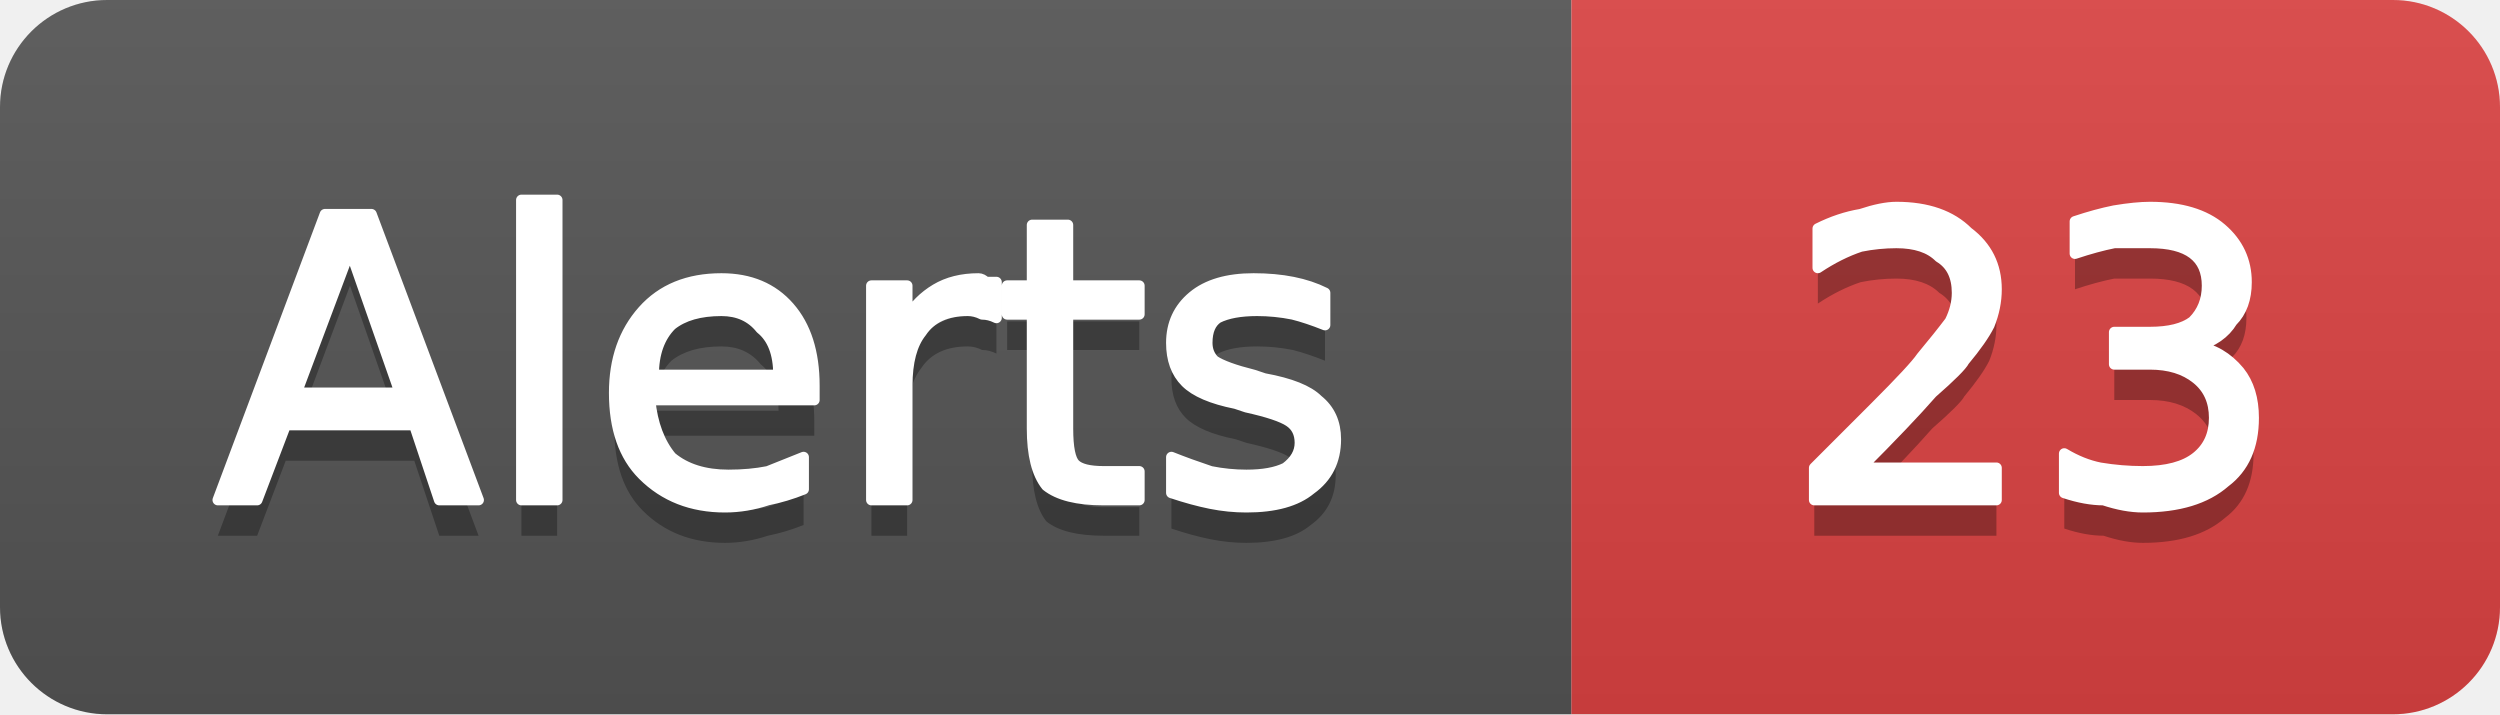
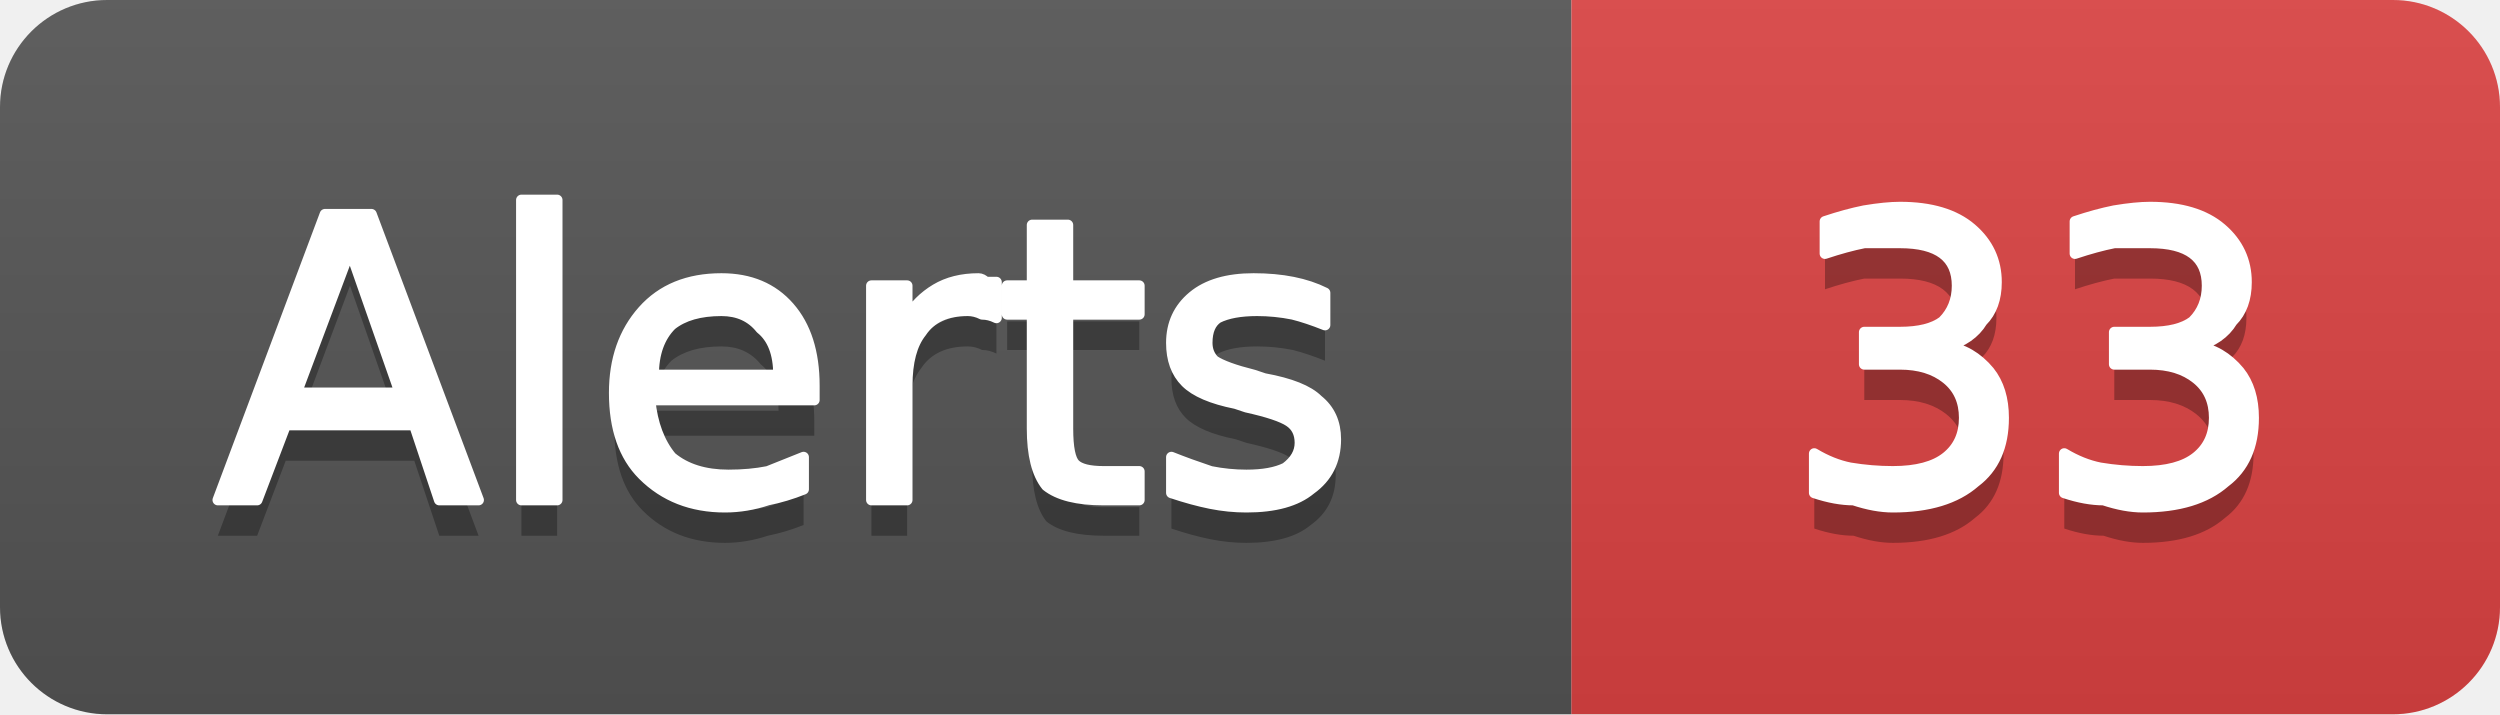
- <svg xmlns="http://www.w3.org/2000/svg" width="70" height="20" viewBox="0 0 70 20" role="img" aria-label="Alerts: 23">
+ <svg xmlns="http://www.w3.org/2000/svg" width="70" height="20" viewBox="0 0 70 20" role="img" aria-label="Alerts: 33">
  <linearGradient id="g-cluster_alert_count" x2="0" y2="100%">
    <stop offset="0" stop-color="#bbb" stop-opacity=".1" />
    <stop offset="1" stop-opacity=".1" />
  </linearGradient>
  <clipPath id="r-cluster_alert_count">
    <rect width="70" height="20" rx="3" fill="#fff" />
  </clipPath>
  <g clip-path="url(#r-cluster_alert_count)">
    <rect width="44" height="20" fill="#555" />
    <rect x="44" width="26" height="20" fill="#dd4343" />
    <rect width="70" height="20" fill="url(#g-cluster_alert_count)" />
    <path transform="translate(0 1)" fill="#010101" fill-opacity=".3" d="M9.8 7.0L8.3 11.0L11.2 11.0L9.8 7.0ZM9.1 6.0L10.4 6.0L13.4 14.0L12.3 14.0L11.6 11.9L8.0 11.9L7.2 14.0L6.1 14.0L9.1 6.0ZM14.6 5.6L15.6 5.6L15.6 14.0L14.6 14.0L14.6 5.6ZM22.8 10.8L22.8 11.2L18.2 11.2Q18.3 12.2 18.8 12.8Q19.4 13.3 20.4 13.3Q21.0 13.3 21.5 13.2Q22.0 13.0 22.5 12.8L22.5 13.7Q22.0 13.9 21.5 14.0Q20.9 14.2 20.3 14.2Q18.9 14.2 18.0 13.3Q17.2 12.5 17.2 11.0Q17.2 9.6 18.0 8.7Q18.8 7.8 20.2 7.8Q21.4 7.8 22.1 8.6Q22.8 9.4 22.8 10.8ZM21.8 10.5Q21.8 9.6 21.3 9.2Q20.9 8.7 20.2 8.7Q19.3 8.7 18.8 9.1Q18.3 9.6 18.3 10.5L21.8 10.5ZM27.9 8.9Q27.7 8.8 27.5 8.8Q27.3 8.7 27.1 8.7Q26.2 8.7 25.8 9.3Q25.4 9.8 25.4 10.8L25.4 14.0L24.4 14.0L24.4 8.0L25.4 8.0L25.4 8.9Q25.7 8.4 26.2 8.1Q26.7 7.8 27.4 7.8Q27.5 7.8 27.6 7.9Q27.7 7.9 27.9 7.9L27.9 8.9ZM29.9 6.3L29.9 8.0L31.9 8.0L31.9 8.8L29.9 8.8L29.9 12.0Q29.9 12.8 30.1 13.0Q30.3 13.2 30.9 13.2L31.9 13.2L31.9 14.0L30.9 14.0Q29.8 14.0 29.3 13.6Q28.9 13.1 28.9 12.0L28.9 8.8L28.2 8.8L28.2 8.0L28.9 8.0L28.9 6.3L29.9 6.3ZM37.1 8.2L37.1 9.1Q36.6 8.9 36.2 8.8Q35.7 8.7 35.2 8.7Q34.5 8.7 34.1 8.9Q33.8 9.1 33.8 9.6Q33.8 9.9 34.0 10.1Q34.3 10.3 35.1 10.5L35.4 10.6Q36.5 10.8 36.9 11.2Q37.4 11.6 37.4 12.3Q37.4 13.2 36.7 13.7Q36.1 14.2 34.9 14.2Q34.4 14.2 33.9 14.1Q33.4 14.0 32.8 13.8L32.8 12.8Q33.3 13.0 33.9 13.2Q34.4 13.3 34.9 13.3Q35.6 13.3 36.0 13.1Q36.4 12.8 36.4 12.4Q36.4 12.0 36.1 11.8Q35.8 11.6 34.9 11.4L34.6 11.3Q33.6 11.1 33.2 10.7Q32.8 10.3 32.8 9.6Q32.8 8.8 33.4 8.3Q34.0 7.8 35.1 7.8Q35.7 7.8 36.2 7.9Q36.7 8.0 37.1 8.2Z" />
    <path fill="#fff" stroke="#fff" stroke-width="0.3" stroke-linejoin="round" d="M9.8 7.0L8.3 11.0L11.2 11.0L9.8 7.0ZM9.1 6.0L10.4 6.0L13.4 14.0L12.3 14.0L11.6 11.9L8.0 11.9L7.2 14.0L6.1 14.0L9.1 6.0ZM14.6 5.6L15.6 5.6L15.6 14.0L14.6 14.0L14.6 5.6ZM22.8 10.8L22.8 11.2L18.2 11.2Q18.3 12.2 18.8 12.8Q19.4 13.3 20.4 13.3Q21.0 13.3 21.5 13.2Q22.0 13.0 22.5 12.8L22.5 13.7Q22.0 13.9 21.5 14.0Q20.9 14.2 20.3 14.2Q18.9 14.2 18.0 13.3Q17.2 12.5 17.2 11.0Q17.2 9.6 18.0 8.7Q18.8 7.8 20.2 7.8Q21.4 7.8 22.1 8.6Q22.8 9.4 22.8 10.8ZM21.8 10.5Q21.8 9.6 21.3 9.2Q20.9 8.7 20.2 8.7Q19.3 8.7 18.8 9.1Q18.3 9.6 18.3 10.5L21.8 10.5ZM27.9 8.9Q27.7 8.8 27.5 8.8Q27.3 8.7 27.1 8.7Q26.2 8.7 25.8 9.3Q25.4 9.8 25.4 10.8L25.4 14.0L24.4 14.0L24.4 8.0L25.4 8.0L25.4 8.9Q25.7 8.4 26.2 8.1Q26.7 7.8 27.4 7.8Q27.5 7.8 27.6 7.9Q27.7 7.9 27.9 7.9L27.9 8.9ZM29.9 6.3L29.9 8.0L31.9 8.0L31.9 8.8L29.9 8.8L29.9 12.0Q29.9 12.8 30.1 13.0Q30.3 13.2 30.9 13.2L31.9 13.2L31.9 14.0L30.9 14.0Q29.8 14.0 29.3 13.6Q28.9 13.1 28.9 12.0L28.9 8.8L28.2 8.8L28.2 8.0L28.9 8.0L28.9 6.3L29.9 6.3ZM37.1 8.2L37.1 9.1Q36.6 8.9 36.2 8.8Q35.7 8.7 35.2 8.7Q34.5 8.7 34.1 8.9Q33.8 9.1 33.8 9.6Q33.8 9.9 34.0 10.1Q34.3 10.3 35.1 10.5L35.4 10.6Q36.5 10.8 36.9 11.2Q37.4 11.6 37.4 12.3Q37.4 13.2 36.7 13.7Q36.1 14.2 34.9 14.2Q34.4 14.2 33.9 14.1Q33.4 14.0 32.8 13.8L32.8 12.8Q33.3 13.0 33.9 13.2Q34.4 13.3 34.9 13.3Q35.6 13.3 36.0 13.1Q36.4 12.8 36.4 12.4Q36.4 12.0 36.1 11.8Q35.8 11.6 34.9 11.4L34.6 11.3Q33.6 11.1 33.2 10.7Q32.8 10.3 32.8 9.6Q32.8 8.8 33.4 8.3Q34.0 7.8 35.1 7.8Q35.7 7.8 36.2 7.9Q36.7 8.0 37.1 8.2Z" />
-     <path transform="translate(0 1)" fill="#010101" fill-opacity=".3" d="M52.1 13.1L55.9 13.1L55.9 14.0L50.8 14.0L50.8 13.1Q51.4 12.5 52.5 11.4Q53.6 10.3 53.8 10.0Q54.3 9.4 54.6 9.0Q54.8 8.6 54.8 8.2Q54.8 7.5 54.3 7.2Q53.9 6.8 53.1 6.8Q52.6 6.8 52.1 6.9Q51.5 7.1 50.9 7.5L50.9 6.4Q51.5 6.1 52.1 6.0Q52.7 5.8 53.1 5.8Q54.4 5.8 55.1 6.5Q55.9 7.1 55.9 8.1Q55.9 8.6 55.7 9.1Q55.5 9.5 55.0 10.1Q54.9 10.3 54.1 11.0Q53.4 11.8 52.1 13.1ZM61.5 9.7Q62.2 9.8 62.7 10.4Q63.1 10.9 63.1 11.7Q63.1 12.9 62.3 13.5Q61.5 14.2 60.0 14.2Q59.5 14.2 58.9 14.0Q58.4 14.0 57.8 13.8L57.8 12.7Q58.3 13.0 58.8 13.1Q59.4 13.2 60.0 13.2Q61.0 13.2 61.5 12.8Q62.0 12.4 62.0 11.7Q62.0 11.0 61.5 10.6Q61.0 10.2 60.2 10.2L59.2 10.2L59.2 9.3L60.2 9.3Q61.0 9.3 61.4 9.0Q61.8 8.6 61.8 8.0Q61.8 7.4 61.4 7.1Q61.0 6.8 60.2 6.8Q59.7 6.8 59.2 6.8Q58.7 6.9 58.1 7.1L58.1 6.2Q58.7 6.0 59.2 5.9Q59.8 5.8 60.2 5.8Q61.5 5.8 62.2 6.4Q62.9 7.0 62.9 7.9Q62.9 8.6 62.5 9.0Q62.2 9.5 61.5 9.7Z" />
-     <path fill="#fff" stroke="#fff" stroke-width="0.3" stroke-linejoin="round" d="M52.1 13.1L55.9 13.1L55.9 14.0L50.8 14.0L50.8 13.1Q51.4 12.5 52.5 11.4Q53.6 10.3 53.8 10.0Q54.3 9.4 54.6 9.0Q54.8 8.6 54.8 8.2Q54.8 7.5 54.3 7.2Q53.9 6.8 53.1 6.8Q52.6 6.8 52.1 6.9Q51.5 7.1 50.9 7.5L50.9 6.4Q51.5 6.1 52.1 6.0Q52.7 5.8 53.1 5.8Q54.4 5.8 55.1 6.5Q55.9 7.1 55.9 8.1Q55.9 8.6 55.7 9.1Q55.5 9.5 55.0 10.1Q54.9 10.3 54.1 11.0Q53.4 11.8 52.1 13.1ZM61.5 9.7Q62.2 9.8 62.7 10.4Q63.1 10.9 63.1 11.7Q63.1 12.9 62.3 13.5Q61.5 14.2 60.0 14.2Q59.5 14.2 58.9 14.0Q58.4 14.0 57.8 13.8L57.8 12.7Q58.3 13.0 58.8 13.1Q59.4 13.2 60.0 13.2Q61.0 13.2 61.5 12.8Q62.0 12.4 62.0 11.7Q62.0 11.0 61.5 10.6Q61.0 10.2 60.2 10.2L59.2 10.2L59.2 9.3L60.2 9.3Q61.0 9.3 61.4 9.0Q61.8 8.6 61.8 8.0Q61.8 7.4 61.4 7.1Q61.0 6.8 60.2 6.8Q59.7 6.8 59.2 6.8Q58.7 6.9 58.1 7.1L58.1 6.2Q58.7 6.0 59.2 5.9Q59.8 5.8 60.2 5.8Q61.5 5.8 62.2 6.4Q62.9 7.0 62.9 7.9Q62.9 8.6 62.5 9.0Q62.2 9.5 61.5 9.7Z" />
+     <path transform="translate(0 1)" fill="#010101" fill-opacity=".3" d="M54.5 9.7Q55.2 9.8 55.7 10.4Q56.1 10.9 56.1 11.7Q56.1 12.9 55.3 13.5Q54.5 14.2 53.0 14.2Q52.5 14.2 51.9 14.0Q51.4 14.0 50.8 13.8L50.8 12.7Q51.3 13.0 51.8 13.1Q52.4 13.2 53.0 13.2Q54.0 13.2 54.5 12.8Q55.0 12.4 55.0 11.7Q55.0 11.0 54.5 10.6Q54.0 10.2 53.2 10.2L52.2 10.2L52.2 9.3L53.2 9.3Q54.0 9.3 54.4 9.0Q54.8 8.6 54.8 8.0Q54.8 7.4 54.4 7.1Q54.0 6.8 53.2 6.8Q52.7 6.8 52.2 6.8Q51.7 6.9 51.1 7.1L51.1 6.2Q51.7 6.0 52.2 5.9Q52.8 5.8 53.2 5.8Q54.5 5.8 55.2 6.4Q55.9 7.0 55.9 7.9Q55.9 8.6 55.5 9.0Q55.2 9.5 54.5 9.7ZM61.5 9.7Q62.2 9.8 62.7 10.4Q63.1 10.9 63.1 11.7Q63.1 12.9 62.3 13.5Q61.5 14.2 60.0 14.2Q59.5 14.2 58.9 14.0Q58.4 14.0 57.8 13.8L57.8 12.7Q58.3 13.0 58.8 13.1Q59.4 13.2 60.0 13.2Q61.0 13.2 61.5 12.8Q62.0 12.4 62.0 11.7Q62.0 11.0 61.5 10.6Q61.0 10.2 60.2 10.2L59.2 10.2L59.2 9.3L60.2 9.3Q61.0 9.3 61.4 9.0Q61.8 8.6 61.8 8.0Q61.8 7.4 61.4 7.1Q61.0 6.8 60.2 6.8Q59.7 6.8 59.2 6.8Q58.7 6.9 58.1 7.1L58.1 6.2Q58.7 6.0 59.2 5.9Q59.8 5.8 60.2 5.8Q61.5 5.8 62.2 6.4Q62.9 7.0 62.9 7.9Q62.9 8.6 62.5 9.0Q62.2 9.5 61.5 9.7Z" />
+     <path fill="#fff" stroke="#fff" stroke-width="0.3" stroke-linejoin="round" d="M54.5 9.7Q55.2 9.8 55.7 10.4Q56.1 10.9 56.1 11.7Q56.1 12.9 55.3 13.5Q54.5 14.2 53.0 14.2Q52.5 14.2 51.9 14.0Q51.4 14.0 50.8 13.8L50.8 12.7Q51.3 13.0 51.8 13.1Q52.4 13.2 53.0 13.2Q54.0 13.2 54.5 12.8Q55.0 12.4 55.0 11.7Q55.0 11.0 54.5 10.6Q54.0 10.2 53.2 10.2L52.2 10.2L52.2 9.3L53.2 9.3Q54.0 9.3 54.4 9.0Q54.8 8.6 54.8 8.0Q54.8 7.4 54.4 7.1Q54.0 6.8 53.2 6.8Q52.7 6.8 52.2 6.8Q51.7 6.9 51.1 7.1L51.1 6.2Q51.7 6.0 52.2 5.9Q52.8 5.8 53.2 5.8Q54.5 5.8 55.2 6.4Q55.9 7.0 55.9 7.9Q55.9 8.6 55.5 9.0Q55.2 9.5 54.5 9.7ZM61.5 9.7Q62.2 9.8 62.7 10.4Q63.1 10.9 63.1 11.7Q63.1 12.9 62.3 13.5Q61.5 14.2 60.0 14.2Q59.5 14.2 58.9 14.0Q58.4 14.0 57.8 13.8L57.8 12.7Q58.3 13.0 58.8 13.1Q59.4 13.2 60.0 13.2Q61.0 13.2 61.5 12.8Q62.0 12.4 62.0 11.7Q62.0 11.0 61.5 10.6Q61.0 10.2 60.2 10.2L59.2 10.2L59.2 9.3L60.2 9.3Q61.0 9.3 61.4 9.0Q61.8 8.6 61.8 8.0Q61.8 7.4 61.4 7.1Q61.0 6.8 60.2 6.8Q59.7 6.8 59.2 6.8Q58.7 6.9 58.1 7.1L58.1 6.2Q58.7 6.0 59.2 5.9Q59.8 5.8 60.2 5.8Q61.5 5.8 62.2 6.4Q62.9 7.0 62.9 7.9Q62.9 8.6 62.5 9.0Q62.2 9.5 61.5 9.7Z" />
  </g>
</svg>
